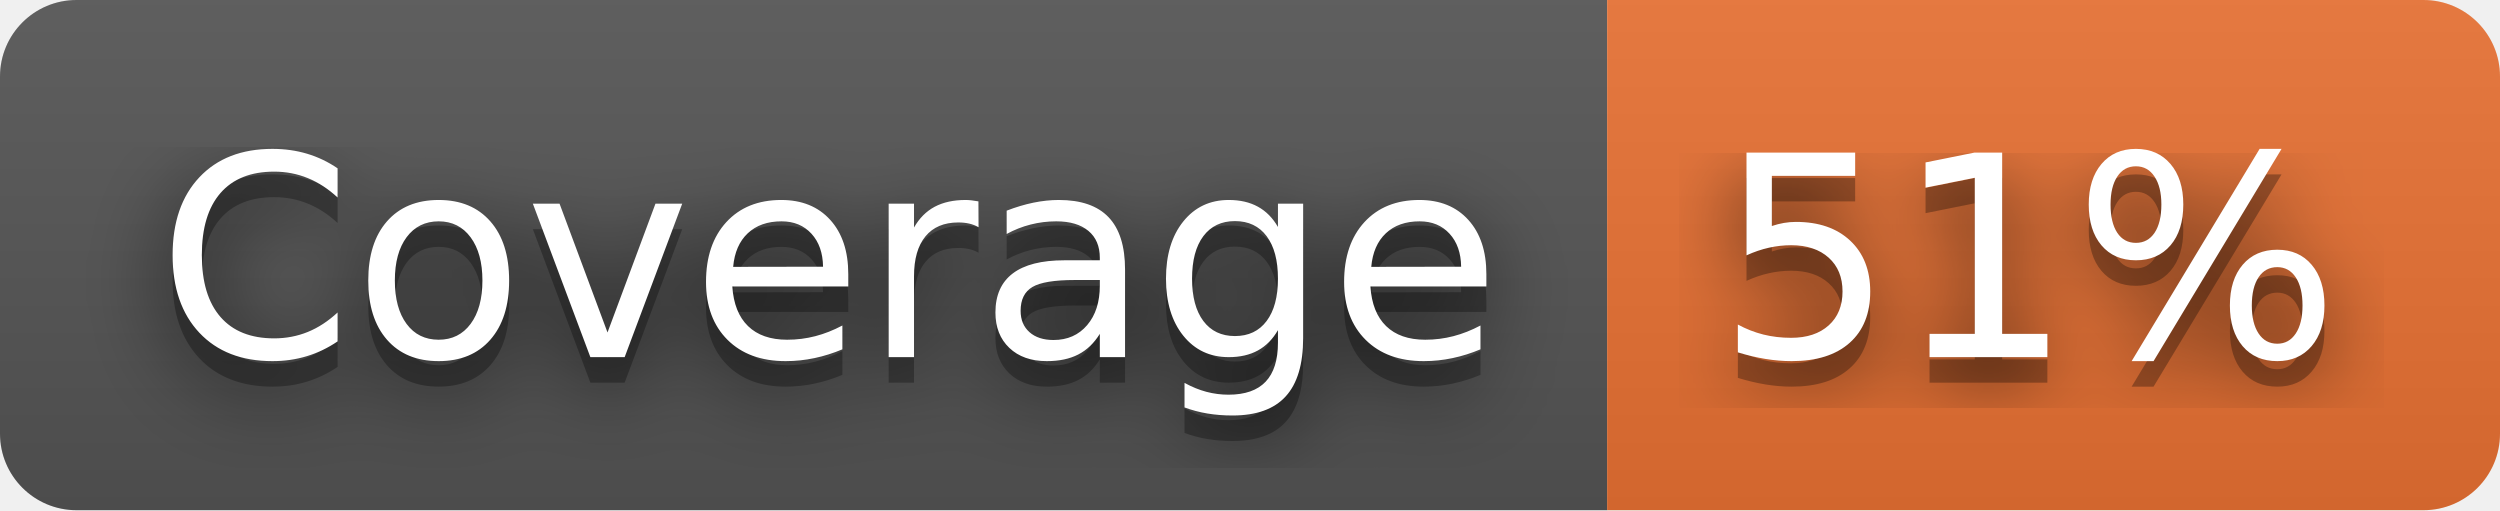
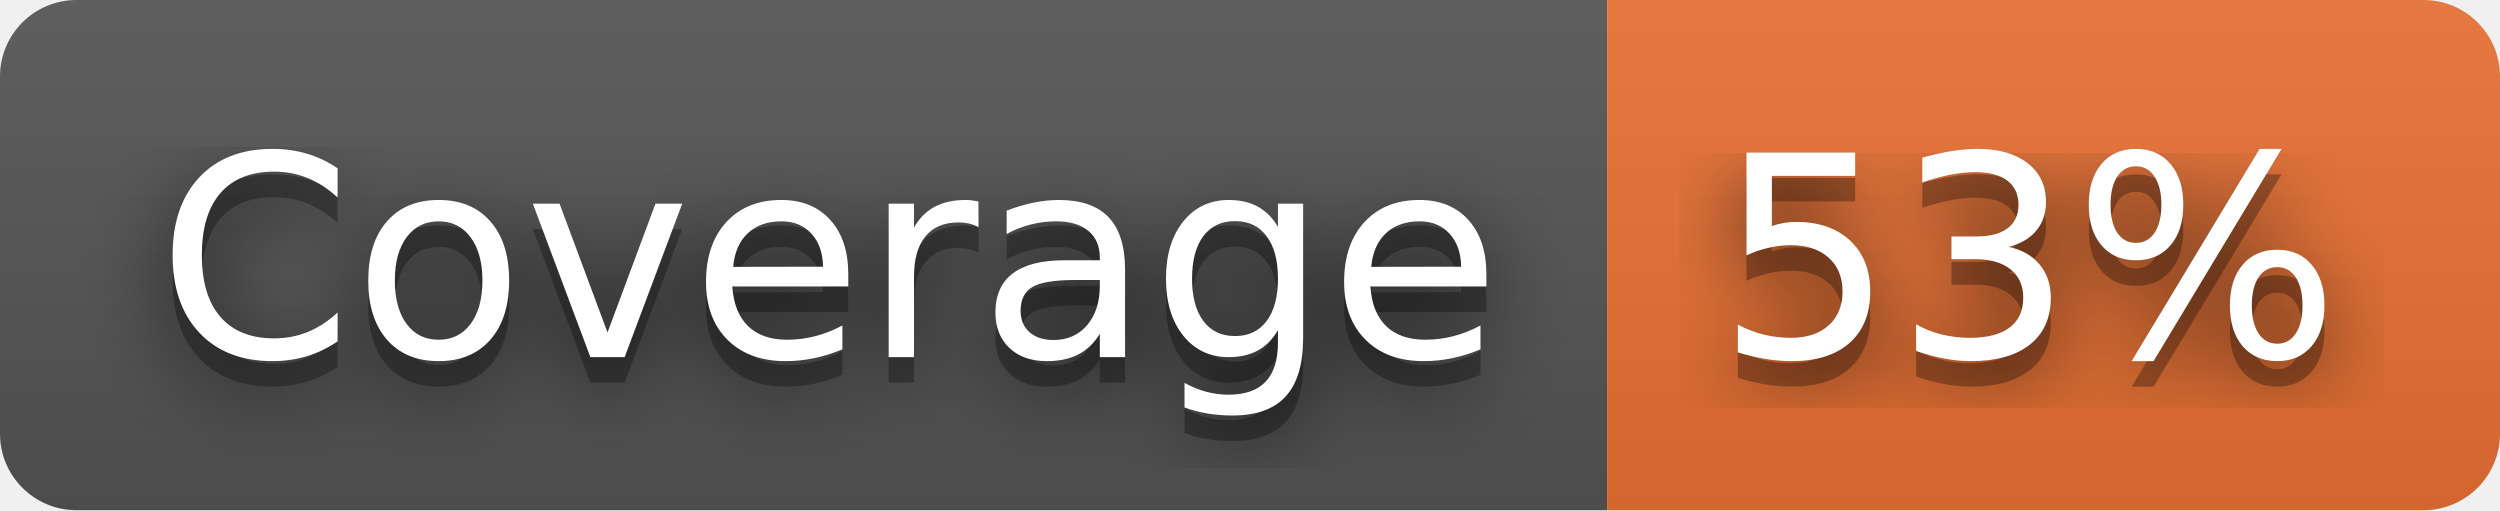
- <svg xmlns="http://www.w3.org/2000/svg" width="98" height="20" role="img" aria-label="Coverage: 51%">
+ <svg xmlns="http://www.w3.org/2000/svg" width="98" height="20" role="img" aria-label="Coverage: 53%">
  <filter id="blur">
-     <feGaussianBlur in="SourceGraphic" stdDeviation="16" />
+     <feGaussianBlur stdDeviation="16" />
  </filter>
  <linearGradient id="s" x2="0" y2="100%">
    <stop offset="0" stop-color="#bbb" stop-opacity=".1" />
    <stop offset="1" stop-opacity=".1" />
  </linearGradient>
  <clipPath id="r">
-     <rect width="98" height="20" rx="3" fill="#fff" />
+     <rect width="98" height="20" rx="3" />
  </clipPath>
  <g clip-path="url(#r)">
    <rect width="63" height="20" fill="#555" />
    <rect x="63" width="35" height="20" fill="#ea7233" />
    <rect width="98" height="20" fill="url(#s)" />
  </g>
  <g fill="#fff" text-anchor="middle" font-family="Verdana,Geneva,DejaVu Sans,sans-serif" text-rendering="geometricPrecision" font-size="110">
-     <text aria-hidden="true" x="325" y="150" fill="#010101" fill-opacity=".80" filter="url(#blur)" transform="scale(.1)" textLength="530">Coverage</text>
-     <text aria-hidden="true" x="325" y="150" fill="#010101" fill-opacity=".3" transform="scale(.1)" textLength="530">Coverage</text>
-     <text x="325" y="140" transform="scale(.1)" fill="#fff" textLength="530">Coverage</text>
-     <text aria-hidden="true" x="795" y="150" fill="#010101" fill-opacity=".80" filter="url(#blur)" transform="scale(.1)" textLength="250">51%</text>
-     <text aria-hidden="true" x="795" y="150" fill="#010101" fill-opacity=".3" transform="scale(.1)" textLength="250">51%</text>
-     <text x="795" y="140" transform="scale(.1)" fill="#fff" textLength="250">51%</text>
+     <g transform="scale(.1)">
+       <g aria-hidden="true" fill="#010101">
+         <text x="325" y="150" fill-opacity=".8" filter="url(#blur)" textLength="530">Coverage</text>
+         <text x="325" y="150" fill-opacity=".3" textLength="530">Coverage</text>
+       </g>
+       <text x="325" y="140" textLength="530">Coverage</text>
+     </g>
+     <g transform="scale(.1)">
+       <g aria-hidden="true" fill="#010101">
+         <text x="795" y="150" fill-opacity=".8" filter="url(#blur)" textLength="250">53%</text>
+         <text x="795" y="150" fill-opacity=".3" textLength="250">53%</text>
+       </g>
+       <text x="795" y="140" textLength="250">53%</text>
+     </g>
  </g>
</svg>
